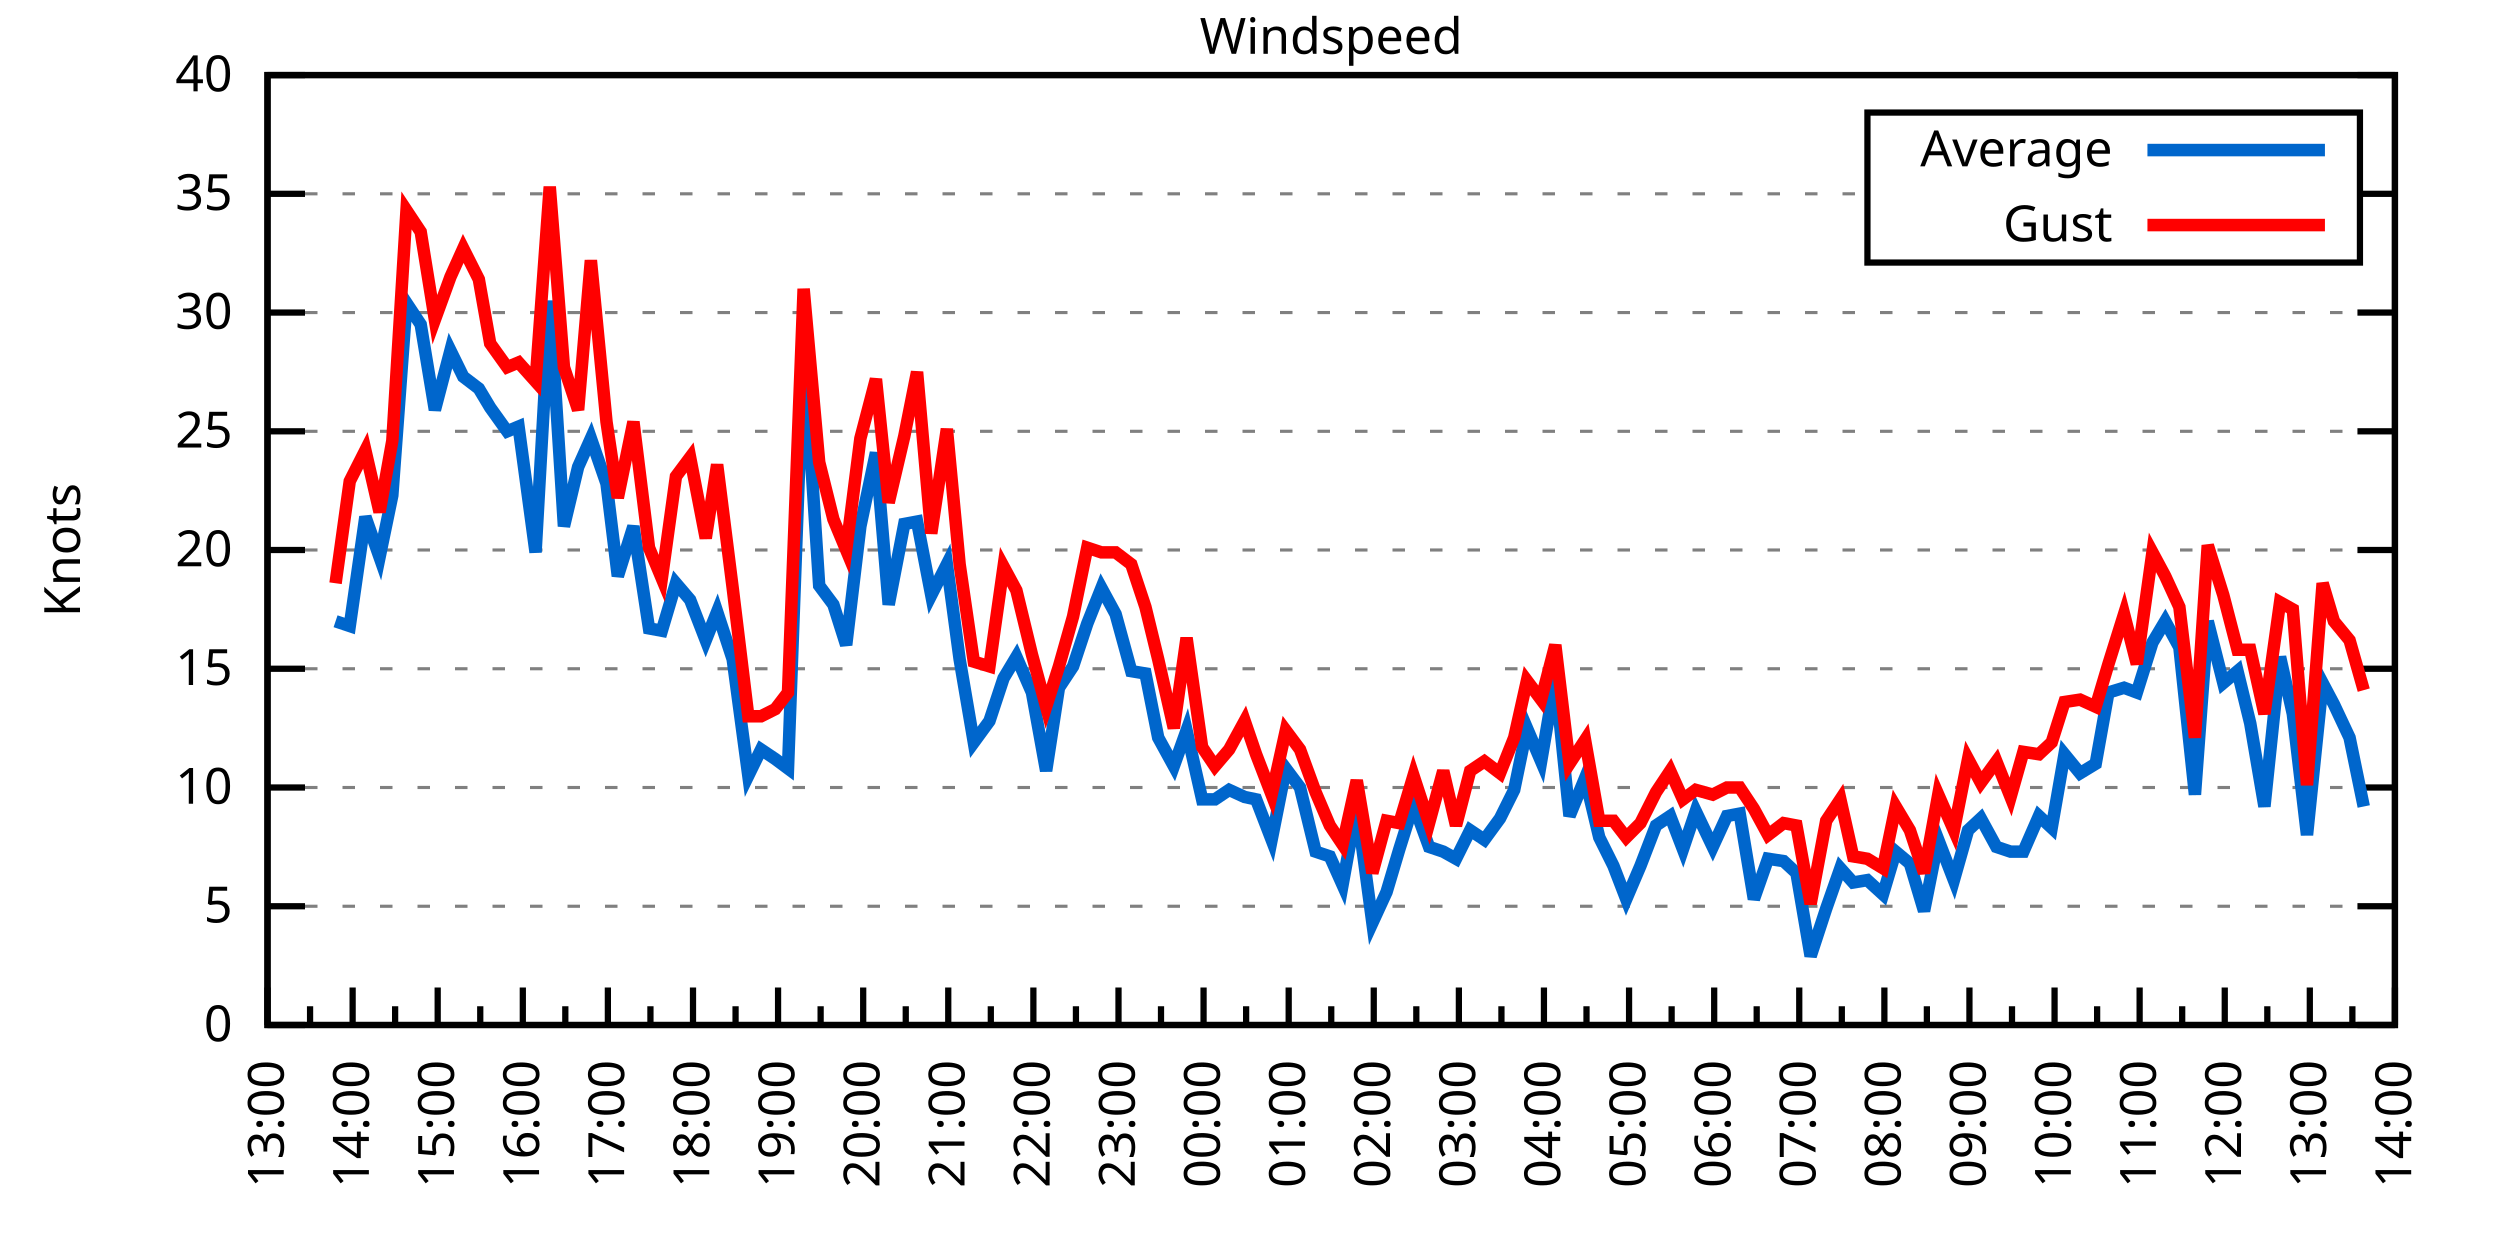
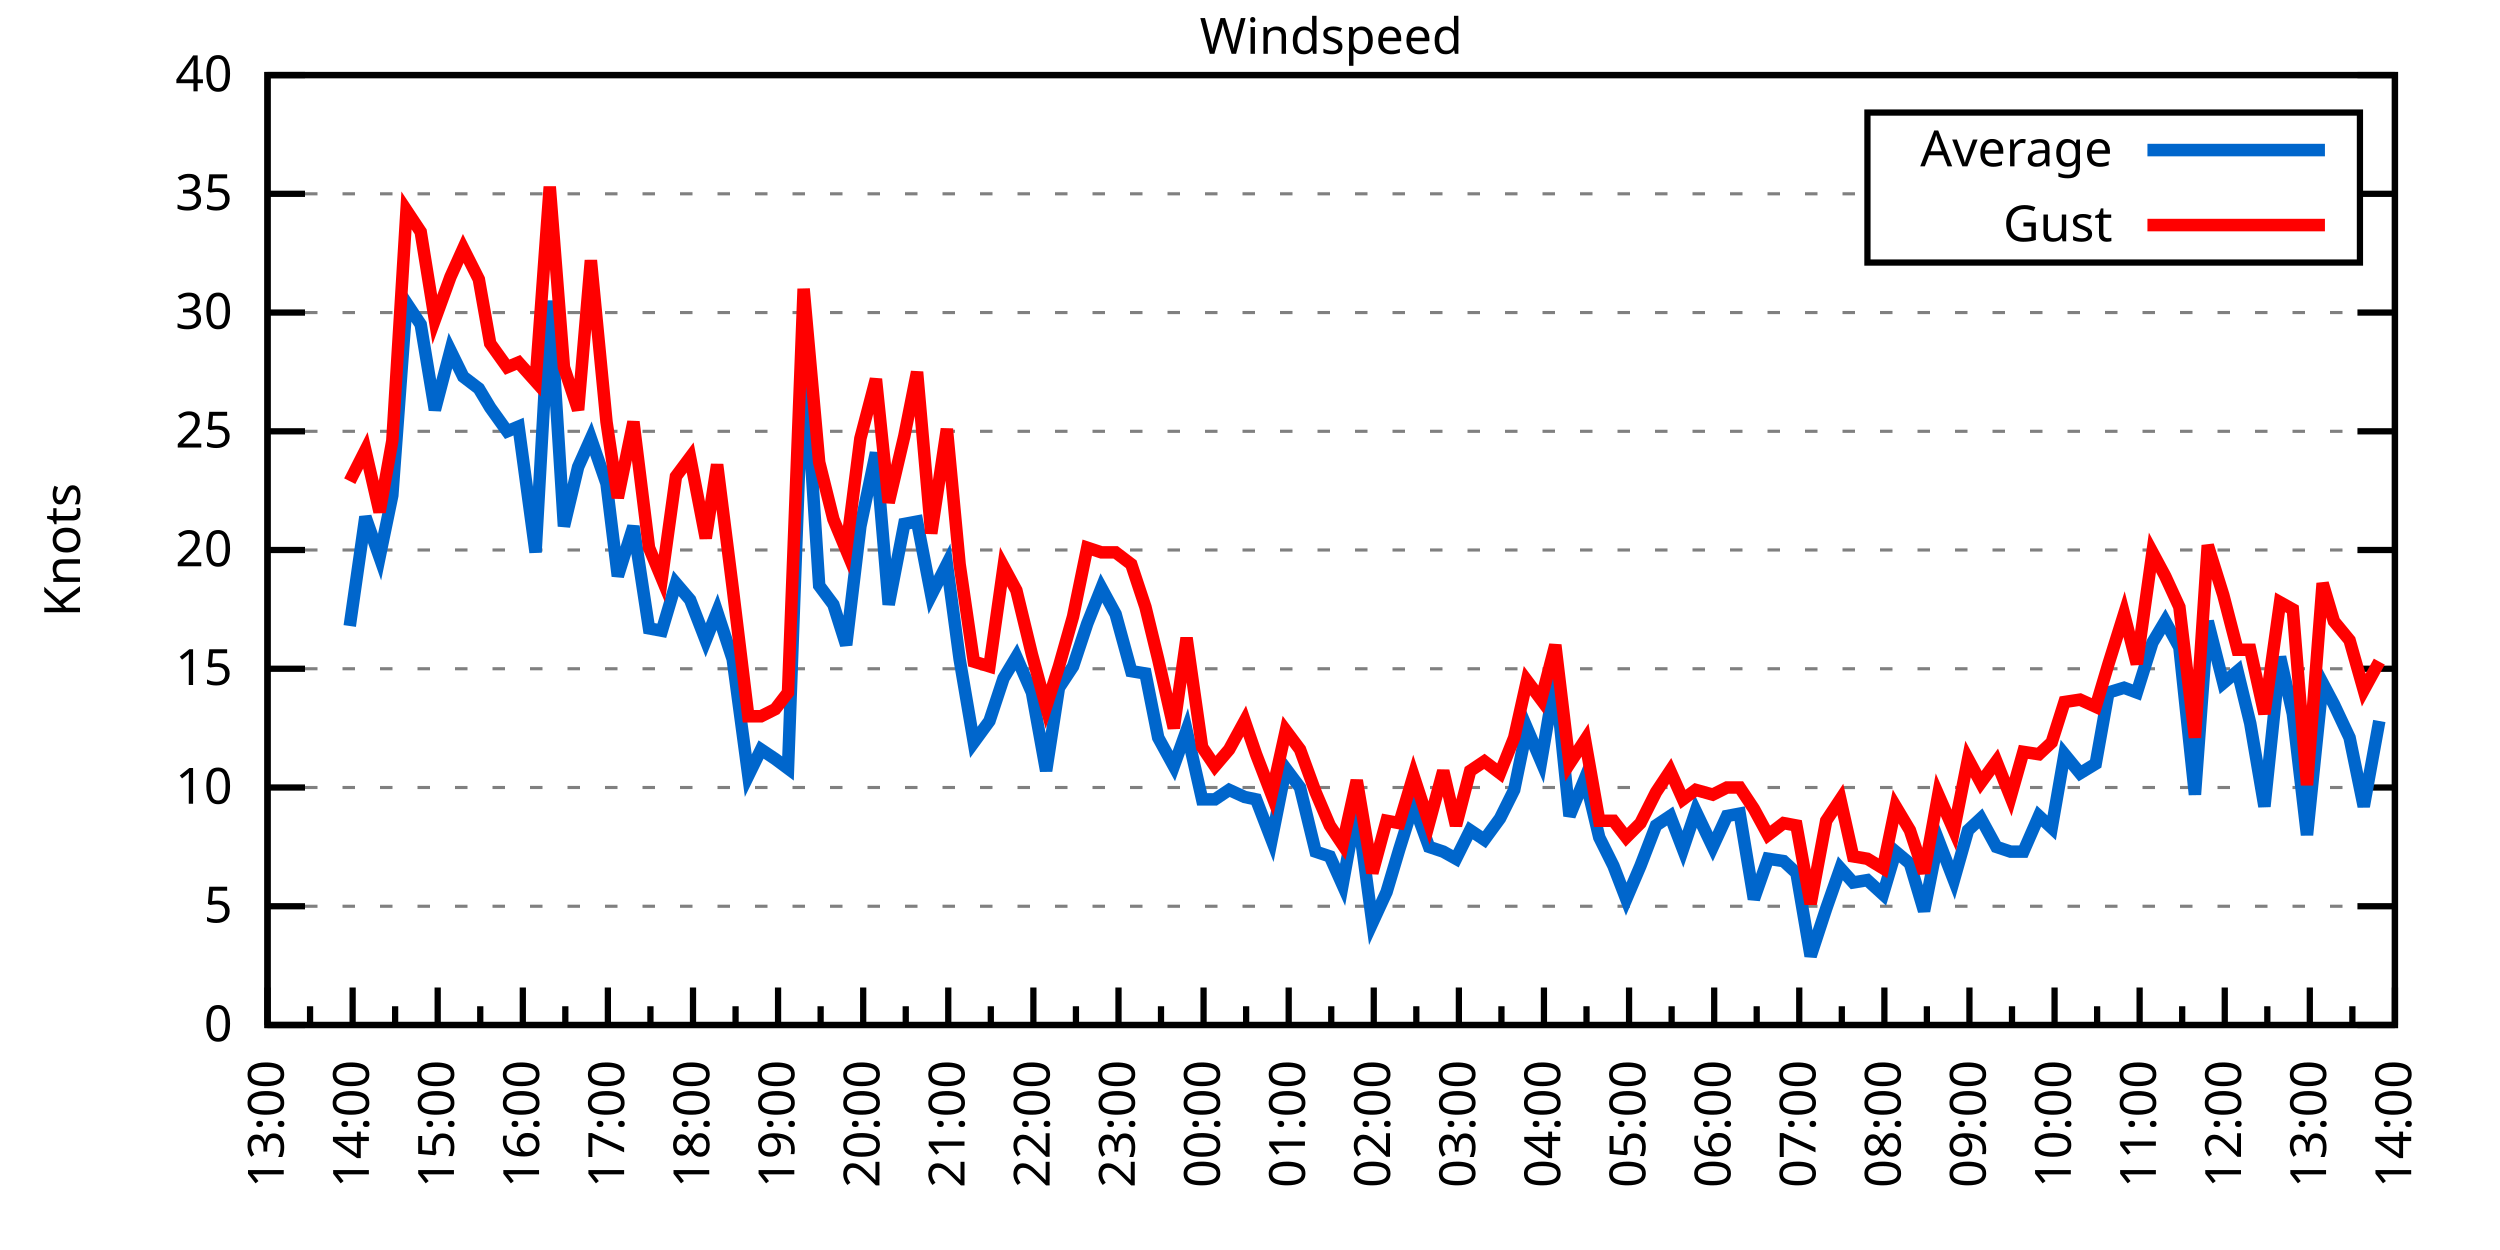
<svg xmlns="http://www.w3.org/2000/svg" xmlns:xlink="http://www.w3.org/1999/xlink" width="400" height="200" viewBox="0 0 400 200">
  <g id="gnuplot_canvas">
    <rect x="0" y="0" width="400" height="200" fill="none" />
    <defs>
      <circle id="gpDot" r="0.5" stroke-width="0.5" stroke="currentColor" />
      <path id="gpPt0" stroke-width="0.333" stroke="currentColor" d="M-1,0 h2 M0,-1 v2" />
      <path id="gpPt1" stroke-width="0.333" stroke="currentColor" d="M-1,-1 L1,1 M1,-1 L-1,1" />
      <path id="gpPt2" stroke-width="0.333" stroke="currentColor" d="M-1,0 L1,0 M0,-1 L0,1 M-1,-1 L1,1 M-1,1 L1,-1" />
      <rect id="gpPt3" stroke-width="0.333" stroke="currentColor" x="-1" y="-1" width="2" height="2" />
      <rect id="gpPt4" stroke-width="0.333" stroke="currentColor" fill="currentColor" x="-1" y="-1" width="2" height="2" />
      <circle id="gpPt5" stroke-width="0.333" stroke="currentColor" cx="0" cy="0" r="1" />
      <use xlink:href="#gpPt5" id="gpPt6" fill="currentColor" stroke="none" />
      <path id="gpPt7" stroke-width="0.333" stroke="currentColor" d="M0,-1.33 L-1.33,0.67 L1.33,0.67 z" />
      <use xlink:href="#gpPt7" id="gpPt8" fill="currentColor" stroke="none" />
      <use xlink:href="#gpPt7" id="gpPt9" stroke="currentColor" transform="rotate(180)" />
      <use xlink:href="#gpPt9" id="gpPt10" fill="currentColor" stroke="none" />
      <use xlink:href="#gpPt3" id="gpPt11" stroke="currentColor" transform="rotate(45)" />
      <use xlink:href="#gpPt11" id="gpPt12" fill="currentColor" stroke="none" />
      <path id="gpPt13" stroke-width="0.333" stroke="currentColor" d="M0,1.330 L1.265,0.411 L0.782,-1.067 L-0.782,-1.076 L-1.265,0.411 z" />
      <use xlink:href="#gpPt13" id="gpPt14" fill="currentColor" stroke="none" />
      <filter id="textbox" filterUnits="objectBoundingBox" x="0" y="0" height="1" width="1">
        <feFlood flood-color="white" flood-opacity="1" result="bgnd" />
        <feComposite in="SourceGraphic" in2="bgnd" operator="atop" />
      </filter>
      <filter id="greybox" filterUnits="objectBoundingBox" x="0" y="0" height="1" width="1">
        <feFlood flood-color="lightgrey" flood-opacity="1" result="grey" />
        <feComposite in="SourceGraphic" in2="grey" operator="atop" />
      </filter>
    </defs>
    <g fill="none" color="white" stroke="currentColor" stroke-width="1.00" stroke-linecap="butt" stroke-linejoin="miter">
</g>
    <g fill="none" color="black" stroke="currentColor" stroke-width="1.00" stroke-linecap="butt" stroke-linejoin="miter">
      <g stroke="none" shape-rendering="crispEdges">
        <polygon fill="rgb(255, 255, 255)" points="42.80,164.00 383.18,164.00 383.18,12.02 42.80,12.02 " />
      </g>
    </g>
    <g fill="none" color="black" stroke="currentColor" stroke-width="1.00" stroke-linecap="butt" stroke-linejoin="miter">
</g>
    <g fill="none" color="black" stroke="black" stroke-width="0.50" stroke-linecap="butt" stroke-linejoin="miter">
</g>
    <g fill="none" color="gray" stroke="currentColor" stroke-width="0.50" stroke-linecap="butt" stroke-linejoin="miter">
      <path stroke="gray" stroke-dasharray="2,4" class="gridline" d="M42.80,164.00 L383.19,164.00  " />
    </g>
    <g fill="none" color="gray" stroke="gray" stroke-width="1.00" stroke-linecap="butt" stroke-linejoin="miter">
</g>
    <g fill="none" color="black" stroke="currentColor" stroke-width="1.00" stroke-linecap="butt" stroke-linejoin="miter">
      <path stroke="black" d="M42.80,164.00 L48.80,164.00 M383.19,164.00 L377.19,164.00  " />
      <g transform="translate(37.20,166.60)" stroke="none" fill="black" font-family="Sans" font-size="8.00" text-anchor="end">
        <text>
          <tspan font-family="Sans"> 0</tspan>
        </text>
      </g>
    </g>
    <g fill="none" color="black" stroke="currentColor" stroke-width="1.00" stroke-linecap="butt" stroke-linejoin="miter">
</g>
    <g fill="none" color="black" stroke="black" stroke-width="0.50" stroke-linecap="butt" stroke-linejoin="miter">
</g>
    <g fill="none" color="gray" stroke="currentColor" stroke-width="0.50" stroke-linecap="butt" stroke-linejoin="miter">
      <path stroke="gray" stroke-dasharray="2,4" class="gridline" d="M42.80,145.00 L383.19,145.00  " />
    </g>
    <g fill="none" color="gray" stroke="gray" stroke-width="1.00" stroke-linecap="butt" stroke-linejoin="miter">
</g>
    <g fill="none" color="black" stroke="currentColor" stroke-width="1.00" stroke-linecap="butt" stroke-linejoin="miter">
      <path stroke="black" d="M42.80,145.00 L48.80,145.00 M383.19,145.00 L377.19,145.00  " />
      <g transform="translate(37.20,147.60)" stroke="none" fill="black" font-family="Sans" font-size="8.00" text-anchor="end">
        <text>
          <tspan font-family="Sans"> 5</tspan>
        </text>
      </g>
    </g>
    <g fill="none" color="black" stroke="currentColor" stroke-width="1.00" stroke-linecap="butt" stroke-linejoin="miter">
</g>
    <g fill="none" color="black" stroke="black" stroke-width="0.50" stroke-linecap="butt" stroke-linejoin="miter">
</g>
    <g fill="none" color="gray" stroke="currentColor" stroke-width="0.50" stroke-linecap="butt" stroke-linejoin="miter">
      <path stroke="gray" stroke-dasharray="2,4" class="gridline" d="M42.80,126.00 L383.19,126.00  " />
    </g>
    <g fill="none" color="gray" stroke="gray" stroke-width="1.00" stroke-linecap="butt" stroke-linejoin="miter">
</g>
    <g fill="none" color="black" stroke="currentColor" stroke-width="1.00" stroke-linecap="butt" stroke-linejoin="miter">
      <path stroke="black" d="M42.80,126.00 L48.80,126.00 M383.19,126.00 L377.19,126.00  " />
      <g transform="translate(37.20,128.60)" stroke="none" fill="black" font-family="Sans" font-size="8.00" text-anchor="end">
        <text>
          <tspan font-family="Sans"> 10</tspan>
        </text>
      </g>
    </g>
    <g fill="none" color="black" stroke="currentColor" stroke-width="1.00" stroke-linecap="butt" stroke-linejoin="miter">
</g>
    <g fill="none" color="black" stroke="black" stroke-width="0.50" stroke-linecap="butt" stroke-linejoin="miter">
</g>
    <g fill="none" color="gray" stroke="currentColor" stroke-width="0.50" stroke-linecap="butt" stroke-linejoin="miter">
      <path stroke="gray" stroke-dasharray="2,4" class="gridline" d="M42.80,107.00 L383.19,107.00  " />
    </g>
    <g fill="none" color="gray" stroke="gray" stroke-width="1.00" stroke-linecap="butt" stroke-linejoin="miter">
</g>
    <g fill="none" color="black" stroke="currentColor" stroke-width="1.00" stroke-linecap="butt" stroke-linejoin="miter">
      <path stroke="black" d="M42.80,107.00 L48.80,107.00 M383.19,107.00 L377.19,107.00  " />
      <g transform="translate(37.20,109.60)" stroke="none" fill="black" font-family="Sans" font-size="8.00" text-anchor="end">
        <text>
          <tspan font-family="Sans"> 15</tspan>
        </text>
      </g>
    </g>
    <g fill="none" color="black" stroke="currentColor" stroke-width="1.00" stroke-linecap="butt" stroke-linejoin="miter">
</g>
    <g fill="none" color="black" stroke="black" stroke-width="0.50" stroke-linecap="butt" stroke-linejoin="miter">
</g>
    <g fill="none" color="gray" stroke="currentColor" stroke-width="0.50" stroke-linecap="butt" stroke-linejoin="miter">
      <path stroke="gray" stroke-dasharray="2,4" class="gridline" d="M42.80,88.00 L383.19,88.00  " />
    </g>
    <g fill="none" color="gray" stroke="gray" stroke-width="1.00" stroke-linecap="butt" stroke-linejoin="miter">
</g>
    <g fill="none" color="black" stroke="currentColor" stroke-width="1.00" stroke-linecap="butt" stroke-linejoin="miter">
      <path stroke="black" d="M42.80,88.00 L48.80,88.00 M383.19,88.00 L377.19,88.00  " />
      <g transform="translate(37.20,90.60)" stroke="none" fill="black" font-family="Sans" font-size="8.00" text-anchor="end">
        <text>
          <tspan font-family="Sans"> 20</tspan>
        </text>
      </g>
    </g>
    <g fill="none" color="black" stroke="currentColor" stroke-width="1.00" stroke-linecap="butt" stroke-linejoin="miter">
</g>
    <g fill="none" color="black" stroke="black" stroke-width="0.50" stroke-linecap="butt" stroke-linejoin="miter">
</g>
    <g fill="none" color="gray" stroke="currentColor" stroke-width="0.50" stroke-linecap="butt" stroke-linejoin="miter">
      <path stroke="gray" stroke-dasharray="2,4" class="gridline" d="M42.80,69.01 L383.19,69.01  " />
    </g>
    <g fill="none" color="gray" stroke="gray" stroke-width="1.00" stroke-linecap="butt" stroke-linejoin="miter">
</g>
    <g fill="none" color="black" stroke="currentColor" stroke-width="1.00" stroke-linecap="butt" stroke-linejoin="miter">
      <path stroke="black" d="M42.80,69.01 L48.80,69.01 M383.19,69.01 L377.19,69.01  " />
      <g transform="translate(37.20,71.61)" stroke="none" fill="black" font-family="Sans" font-size="8.00" text-anchor="end">
        <text>
          <tspan font-family="Sans"> 25</tspan>
        </text>
      </g>
    </g>
    <g fill="none" color="black" stroke="currentColor" stroke-width="1.00" stroke-linecap="butt" stroke-linejoin="miter">
</g>
    <g fill="none" color="black" stroke="black" stroke-width="0.50" stroke-linecap="butt" stroke-linejoin="miter">
</g>
    <g fill="none" color="gray" stroke="currentColor" stroke-width="0.50" stroke-linecap="butt" stroke-linejoin="miter">
      <path stroke="gray" stroke-dasharray="2,4" class="gridline" d="M42.80,50.01 L383.19,50.01  " />
    </g>
    <g fill="none" color="gray" stroke="gray" stroke-width="1.00" stroke-linecap="butt" stroke-linejoin="miter">
</g>
    <g fill="none" color="black" stroke="currentColor" stroke-width="1.00" stroke-linecap="butt" stroke-linejoin="miter">
      <path stroke="black" d="M42.80,50.01 L48.80,50.01 M383.19,50.01 L377.19,50.01  " />
      <g transform="translate(37.20,52.61)" stroke="none" fill="black" font-family="Sans" font-size="8.00" text-anchor="end">
        <text>
          <tspan font-family="Sans"> 30</tspan>
        </text>
      </g>
    </g>
    <g fill="none" color="black" stroke="currentColor" stroke-width="1.00" stroke-linecap="butt" stroke-linejoin="miter">
</g>
    <g fill="none" color="black" stroke="black" stroke-width="0.50" stroke-linecap="butt" stroke-linejoin="miter">
</g>
    <g fill="none" color="gray" stroke="currentColor" stroke-width="0.50" stroke-linecap="butt" stroke-linejoin="miter">
      <path stroke="gray" stroke-dasharray="2,4" class="gridline" d="M42.80,31.01 L298.79,31.01 M377.59,31.01 L383.19,31.01  " />
    </g>
    <g fill="none" color="gray" stroke="gray" stroke-width="1.00" stroke-linecap="butt" stroke-linejoin="miter">
</g>
    <g fill="none" color="black" stroke="currentColor" stroke-width="1.00" stroke-linecap="butt" stroke-linejoin="miter">
      <path stroke="black" d="M42.80,31.01 L48.80,31.01 M383.19,31.01 L377.19,31.01  " />
      <g transform="translate(37.20,33.61)" stroke="none" fill="black" font-family="Sans" font-size="8.00" text-anchor="end">
        <text>
          <tspan font-family="Sans"> 35</tspan>
        </text>
      </g>
    </g>
    <g fill="none" color="black" stroke="currentColor" stroke-width="1.00" stroke-linecap="butt" stroke-linejoin="miter">
</g>
    <g fill="none" color="black" stroke="black" stroke-width="0.50" stroke-linecap="butt" stroke-linejoin="miter">
</g>
    <g fill="none" color="gray" stroke="currentColor" stroke-width="0.50" stroke-linecap="butt" stroke-linejoin="miter">
      <path stroke="gray" stroke-dasharray="2,4" class="gridline" d="M42.80,12.01 L383.19,12.01  " />
    </g>
    <g fill="none" color="gray" stroke="gray" stroke-width="1.00" stroke-linecap="butt" stroke-linejoin="miter">
</g>
    <g fill="none" color="black" stroke="currentColor" stroke-width="1.00" stroke-linecap="butt" stroke-linejoin="miter">
      <path stroke="black" d="M42.80,12.01 L48.80,12.01 M383.19,12.01 L377.19,12.01  " />
      <g transform="translate(37.20,14.61)" stroke="none" fill="black" font-family="Sans" font-size="8.00" text-anchor="end">
        <text>
          <tspan font-family="Sans"> 40</tspan>
        </text>
      </g>
    </g>
    <g fill="none" color="black" stroke="currentColor" stroke-width="1.00" stroke-linecap="butt" stroke-linejoin="miter">
      <path stroke="black" d="M42.80,164.00 L42.80,158.00  " />
      <g transform="translate(45.40,169.60) rotate(270)" stroke="none" fill="black" font-family="Sans" font-size="8.00" text-anchor="end">
        <text>
          <tspan font-family="Sans">13:00</tspan>
        </text>
      </g>
    </g>
    <g fill="none" color="black" stroke="currentColor" stroke-width="1.00" stroke-linecap="butt" stroke-linejoin="miter">
      <path stroke="black" d="M49.61,164.00 L49.61,161.00 M56.42,164.00 L56.42,158.00  " />
      <g transform="translate(59.02,169.60) rotate(270)" stroke="none" fill="black" font-family="Sans" font-size="8.00" text-anchor="end">
        <text>
          <tspan font-family="Sans">14:00</tspan>
        </text>
      </g>
    </g>
    <g fill="none" color="black" stroke="currentColor" stroke-width="1.00" stroke-linecap="butt" stroke-linejoin="miter">
      <path stroke="black" d="M63.22,164.00 L63.22,161.00 M70.03,164.00 L70.03,158.00  " />
      <g transform="translate(72.63,169.60) rotate(270)" stroke="none" fill="black" font-family="Sans" font-size="8.00" text-anchor="end">
        <text>
          <tspan font-family="Sans">15:00</tspan>
        </text>
      </g>
    </g>
    <g fill="none" color="black" stroke="currentColor" stroke-width="1.00" stroke-linecap="butt" stroke-linejoin="miter">
      <path stroke="black" d="M76.84,164.00 L76.84,161.00 M83.65,164.00 L83.65,158.00  " />
      <g transform="translate(86.25,169.60) rotate(270)" stroke="none" fill="black" font-family="Sans" font-size="8.00" text-anchor="end">
        <text>
          <tspan font-family="Sans">16:00</tspan>
        </text>
      </g>
    </g>
    <g fill="none" color="black" stroke="currentColor" stroke-width="1.00" stroke-linecap="butt" stroke-linejoin="miter">
      <path stroke="black" d="M90.45,164.00 L90.45,161.00 M97.26,164.00 L97.26,158.00  " />
      <g transform="translate(99.86,169.60) rotate(270)" stroke="none" fill="black" font-family="Sans" font-size="8.00" text-anchor="end">
        <text>
          <tspan font-family="Sans">17:00</tspan>
        </text>
      </g>
    </g>
    <g fill="none" color="black" stroke="currentColor" stroke-width="1.00" stroke-linecap="butt" stroke-linejoin="miter">
      <path stroke="black" d="M104.07,164.00 L104.07,161.00 M110.88,164.00 L110.88,158.00  " />
      <g transform="translate(113.48,169.60) rotate(270)" stroke="none" fill="black" font-family="Sans" font-size="8.00" text-anchor="end">
        <text>
          <tspan font-family="Sans">18:00</tspan>
        </text>
      </g>
    </g>
    <g fill="none" color="black" stroke="currentColor" stroke-width="1.00" stroke-linecap="butt" stroke-linejoin="miter">
      <path stroke="black" d="M117.69,164.00 L117.69,161.00 M124.49,164.00 L124.49,158.00  " />
      <g transform="translate(127.09,169.60) rotate(270)" stroke="none" fill="black" font-family="Sans" font-size="8.00" text-anchor="end">
        <text>
          <tspan font-family="Sans">19:00</tspan>
        </text>
      </g>
    </g>
    <g fill="none" color="black" stroke="currentColor" stroke-width="1.00" stroke-linecap="butt" stroke-linejoin="miter">
      <path stroke="black" d="M131.30,164.00 L131.30,161.00 M138.11,164.00 L138.11,158.00  " />
      <g transform="translate(140.71,169.60) rotate(270)" stroke="none" fill="black" font-family="Sans" font-size="8.00" text-anchor="end">
        <text>
          <tspan font-family="Sans">20:00</tspan>
        </text>
      </g>
    </g>
    <g fill="none" color="black" stroke="currentColor" stroke-width="1.00" stroke-linecap="butt" stroke-linejoin="miter">
      <path stroke="black" d="M144.92,164.00 L144.92,161.00 M151.72,164.00 L151.72,158.00  " />
      <g transform="translate(154.32,169.60) rotate(270)" stroke="none" fill="black" font-family="Sans" font-size="8.00" text-anchor="end">
        <text>
          <tspan font-family="Sans">21:00</tspan>
        </text>
      </g>
    </g>
    <g fill="none" color="black" stroke="currentColor" stroke-width="1.00" stroke-linecap="butt" stroke-linejoin="miter">
      <path stroke="black" d="M158.53,164.00 L158.53,161.00 M165.34,164.00 L165.34,158.00  " />
      <g transform="translate(167.94,169.60) rotate(270)" stroke="none" fill="black" font-family="Sans" font-size="8.00" text-anchor="end">
        <text>
          <tspan font-family="Sans">22:00</tspan>
        </text>
      </g>
    </g>
    <g fill="none" color="black" stroke="currentColor" stroke-width="1.00" stroke-linecap="butt" stroke-linejoin="miter">
      <path stroke="black" d="M172.15,164.00 L172.15,161.00 M178.96,164.00 L178.96,158.00  " />
      <g transform="translate(181.56,169.60) rotate(270)" stroke="none" fill="black" font-family="Sans" font-size="8.00" text-anchor="end">
        <text>
          <tspan font-family="Sans">23:00</tspan>
        </text>
      </g>
    </g>
    <g fill="none" color="black" stroke="currentColor" stroke-width="1.00" stroke-linecap="butt" stroke-linejoin="miter">
      <path stroke="black" d="M185.76,164.00 L185.76,161.00 M192.57,164.00 L192.57,158.00  " />
      <g transform="translate(195.17,169.60) rotate(270)" stroke="none" fill="black" font-family="Sans" font-size="8.00" text-anchor="end">
        <text>
          <tspan font-family="Sans">00:00</tspan>
        </text>
      </g>
    </g>
    <g fill="none" color="black" stroke="currentColor" stroke-width="1.00" stroke-linecap="butt" stroke-linejoin="miter">
      <path stroke="black" d="M199.38,164.00 L199.38,161.00 M206.19,164.00 L206.19,158.00  " />
      <g transform="translate(208.79,169.60) rotate(270)" stroke="none" fill="black" font-family="Sans" font-size="8.00" text-anchor="end">
        <text>
          <tspan font-family="Sans">01:00</tspan>
        </text>
      </g>
    </g>
    <g fill="none" color="black" stroke="currentColor" stroke-width="1.00" stroke-linecap="butt" stroke-linejoin="miter">
      <path stroke="black" d="M213.00,164.00 L213.00,161.00 M219.80,164.00 L219.80,158.00  " />
      <g transform="translate(222.40,169.60) rotate(270)" stroke="none" fill="black" font-family="Sans" font-size="8.00" text-anchor="end">
        <text>
          <tspan font-family="Sans">02:00</tspan>
        </text>
      </g>
    </g>
    <g fill="none" color="black" stroke="currentColor" stroke-width="1.00" stroke-linecap="butt" stroke-linejoin="miter">
      <path stroke="black" d="M226.61,164.00 L226.61,161.00 M233.42,164.00 L233.42,158.00  " />
      <g transform="translate(236.02,169.60) rotate(270)" stroke="none" fill="black" font-family="Sans" font-size="8.00" text-anchor="end">
        <text>
          <tspan font-family="Sans">03:00</tspan>
        </text>
      </g>
    </g>
    <g fill="none" color="black" stroke="currentColor" stroke-width="1.00" stroke-linecap="butt" stroke-linejoin="miter">
      <path stroke="black" d="M240.23,164.00 L240.23,161.00 M247.03,164.00 L247.03,158.00  " />
      <g transform="translate(249.63,169.60) rotate(270)" stroke="none" fill="black" font-family="Sans" font-size="8.00" text-anchor="end">
        <text>
          <tspan font-family="Sans">04:00</tspan>
        </text>
      </g>
    </g>
    <g fill="none" color="black" stroke="currentColor" stroke-width="1.00" stroke-linecap="butt" stroke-linejoin="miter">
      <path stroke="black" d="M253.84,164.00 L253.84,161.00 M260.65,164.00 L260.65,158.00  " />
      <g transform="translate(263.25,169.60) rotate(270)" stroke="none" fill="black" font-family="Sans" font-size="8.00" text-anchor="end">
        <text>
          <tspan font-family="Sans">05:00</tspan>
        </text>
      </g>
    </g>
    <g fill="none" color="black" stroke="currentColor" stroke-width="1.00" stroke-linecap="butt" stroke-linejoin="miter">
      <path stroke="black" d="M267.46,164.00 L267.46,161.00 M274.27,164.00 L274.27,158.00  " />
      <g transform="translate(276.87,169.60) rotate(270)" stroke="none" fill="black" font-family="Sans" font-size="8.00" text-anchor="end">
        <text>
          <tspan font-family="Sans">06:00</tspan>
        </text>
      </g>
    </g>
    <g fill="none" color="black" stroke="currentColor" stroke-width="1.00" stroke-linecap="butt" stroke-linejoin="miter">
      <path stroke="black" d="M281.07,164.00 L281.07,161.00 M287.88,164.00 L287.88,158.00  " />
      <g transform="translate(290.48,169.60) rotate(270)" stroke="none" fill="black" font-family="Sans" font-size="8.00" text-anchor="end">
        <text>
          <tspan font-family="Sans">07:00</tspan>
        </text>
      </g>
    </g>
    <g fill="none" color="black" stroke="currentColor" stroke-width="1.00" stroke-linecap="butt" stroke-linejoin="miter">
      <path stroke="black" d="M294.69,164.00 L294.69,161.00 M301.50,164.00 L301.50,158.00  " />
      <g transform="translate(304.10,169.60) rotate(270)" stroke="none" fill="black" font-family="Sans" font-size="8.00" text-anchor="end">
        <text>
          <tspan font-family="Sans">08:00</tspan>
        </text>
      </g>
    </g>
    <g fill="none" color="black" stroke="currentColor" stroke-width="1.00" stroke-linecap="butt" stroke-linejoin="miter">
      <path stroke="black" d="M308.30,164.00 L308.30,161.00 M315.11,164.00 L315.11,158.00  " />
      <g transform="translate(317.71,169.60) rotate(270)" stroke="none" fill="black" font-family="Sans" font-size="8.00" text-anchor="end">
        <text>
          <tspan font-family="Sans">09:00</tspan>
        </text>
      </g>
    </g>
    <g fill="none" color="black" stroke="currentColor" stroke-width="1.00" stroke-linecap="butt" stroke-linejoin="miter">
      <path stroke="black" d="M321.92,164.00 L321.92,161.00 M328.73,164.00 L328.73,158.00  " />
      <g transform="translate(331.33,169.60) rotate(270)" stroke="none" fill="black" font-family="Sans" font-size="8.00" text-anchor="end">
        <text>
          <tspan font-family="Sans">10:00</tspan>
        </text>
      </g>
    </g>
    <g fill="none" color="black" stroke="currentColor" stroke-width="1.00" stroke-linecap="butt" stroke-linejoin="miter">
      <path stroke="black" d="M335.54,164.00 L335.54,161.00 M342.34,164.00 L342.34,158.00  " />
      <g transform="translate(344.94,169.60) rotate(270)" stroke="none" fill="black" font-family="Sans" font-size="8.00" text-anchor="end">
        <text>
          <tspan font-family="Sans">11:00</tspan>
        </text>
      </g>
    </g>
    <g fill="none" color="black" stroke="currentColor" stroke-width="1.00" stroke-linecap="butt" stroke-linejoin="miter">
      <path stroke="black" d="M349.15,164.00 L349.15,161.00 M355.96,164.00 L355.96,158.00  " />
      <g transform="translate(358.56,169.60) rotate(270)" stroke="none" fill="black" font-family="Sans" font-size="8.00" text-anchor="end">
        <text>
          <tspan font-family="Sans">12:00</tspan>
        </text>
      </g>
    </g>
    <g fill="none" color="black" stroke="currentColor" stroke-width="1.00" stroke-linecap="butt" stroke-linejoin="miter">
      <path stroke="black" d="M362.77,164.00 L362.77,161.00 M369.57,164.00 L369.57,158.00  " />
      <g transform="translate(372.17,169.60) rotate(270)" stroke="none" fill="black" font-family="Sans" font-size="8.00" text-anchor="end">
        <text>
          <tspan font-family="Sans">13:00</tspan>
        </text>
      </g>
    </g>
    <g fill="none" color="black" stroke="currentColor" stroke-width="1.00" stroke-linecap="butt" stroke-linejoin="miter">
      <path stroke="black" d="M376.38,164.00 L376.38,161.00 M383.19,164.00 L383.19,158.00  " />
      <g transform="translate(385.79,169.60) rotate(270)" stroke="none" fill="black" font-family="Sans" font-size="8.00" text-anchor="end">
        <text>
          <tspan font-family="Sans">14:00</tspan>
        </text>
      </g>
    </g>
    <g fill="none" color="black" stroke="currentColor" stroke-width="1.00" stroke-linecap="butt" stroke-linejoin="miter">
</g>
    <g fill="none" color="black" stroke="currentColor" stroke-width="1.00" stroke-linecap="butt" stroke-linejoin="miter">
      <path stroke="black" d="M42.80,12.01 L42.80,164.00 L383.19,164.00 L383.19,12.01 L42.80,12.01 Z  " />
    </g>
    <g fill="none" color="black" stroke="currentColor" stroke-width="1.00" stroke-linecap="butt" stroke-linejoin="miter">
      <g transform="translate(12.80,88.01) rotate(270)" stroke="none" fill="black" font-family="Sans" font-size="8.00" text-anchor="middle">
        <text>
          <tspan font-family="Sans">Knots</tspan>
        </text>
      </g>
    </g>
    <g fill="none" color="black" stroke="currentColor" stroke-width="1.00" stroke-linecap="butt" stroke-linejoin="miter">
</g>
    <g fill="none" color="black" stroke="currentColor" stroke-width="1.00" stroke-linecap="butt" stroke-linejoin="miter">
      <path stroke="black" d="M298.79,42.01 L298.79,18.01 L377.59,18.01 L377.59,42.01 L298.79,42.01 Z  " />
    </g>
    <g id="Windspeed_plot_1">
      <g fill="none" color="white" stroke="black" stroke-width="2.00" stroke-linecap="butt" stroke-linejoin="miter">
</g>
      <g fill="none" color="black" stroke="currentColor" stroke-width="2.00" stroke-linecap="butt" stroke-linejoin="miter">
        <g transform="translate(337.99,26.61)" stroke="none" fill="black" font-family="Sans" font-size="8.00" text-anchor="end">
          <text>
            <tspan font-family="Sans">Average</tspan>
          </text>
        </g>
      </g>
      <g fill="none" color="black" stroke="currentColor" stroke-width="2.00" stroke-linecap="butt" stroke-linejoin="miter">
-         <path stroke="rgb(  0, 102, 204)" d="M343.59,24.01 L371.99,24.01 M53.69,99.40 L55.96,100.16 L58.46,82.69 L60.73,89.14 L62.77,79.27 L65.04,48.49   L67.31,51.91 L69.58,65.59 L72.07,56.09 L74.12,60.27 L76.61,62.17 L78.43,65.21 L81.15,69.01 L82.97,68.25   L85.69,88.38 L87.96,48.11 L90.23,84.21 L92.50,74.71 L94.54,70.15 L97.04,77.37 L98.85,92.18 L101.35,84.21   L103.84,100.54 L105.89,100.92 L108.15,93.32 L110.42,95.98 L112.92,102.44 L114.74,97.88 L117.23,105.48 L119.73,124.10   L121.77,119.92 L124.04,121.44 L126.08,122.96 L128.58,55.33 L131.07,93.70 L133.34,96.74 L135.39,103.20 L137.66,84.21   L140.15,72.43 L142.19,96.74 L144.69,83.83 L146.73,83.45 L149.00,95.22 L151.50,90.28 L153.54,105.48 L155.81,118.78   L158.31,115.36 L160.57,108.52 L162.62,105.10 L165.11,110.80 L167.38,123.34 L169.43,110.04 L171.69,106.62 L173.96,99.78   L176.23,94.08 L178.50,98.26 L181.00,107.38 L183.27,107.76 L185.31,118.02 L187.81,122.58 L189.85,116.88 L192.34,127.90   L194.39,127.90 L196.66,126.38 L199.15,127.52 L200.97,127.90 L203.46,134.36 L205.73,122.96 L208.00,126.00 L210.50,136.26   L212.77,137.02 L214.81,141.58 L217.08,129.04 L219.58,147.66 L221.85,142.72 L223.89,135.88 L226.16,128.66 L228.65,135.50   L230.92,136.26 L232.96,137.40 L235.23,132.84 L237.50,134.36 L240.00,130.94 L242.27,126.38 L244.31,116.50 L246.58,121.82   L248.85,108.52 L251.12,130.56 L253.61,124.48 L255.88,133.98 L258.15,138.54 L260.20,143.86 L262.47,138.54 L264.96,132.08   L267.23,130.56 L269.27,135.88 L271.32,129.80 L274.04,135.50 L276.31,130.56 L278.35,130.18 L280.62,143.86 L282.89,137.40   L285.38,137.78 L287.43,139.68 L289.70,152.98 L292.19,145.38 L294.46,138.92 L296.50,141.20 L298.77,140.82 L301.27,143.10   L303.31,136.26 L305.58,138.16 L307.85,145.76 L310.12,134.36 L312.62,140.82 L314.89,132.84 L316.93,130.94 L319.42,135.50   L321.69,136.26 L323.74,136.26 L326.23,130.56 L328.27,132.46 L330.32,120.68 L332.81,123.72 L335.31,122.20 L337.35,110.80   L339.85,110.04 L341.89,110.80 L344.39,102.82 L346.43,99.40 L348.70,103.58 L351.19,127.14 L353.24,99.40 L355.73,109.28   L358.00,107.38 L360.04,115.74 L362.31,129.04 L364.81,105.10 L366.85,114.22 L369.12,133.60 L371.62,109.28 L373.43,112.70   L375.93,118.02 L378.20,129.04  " />
+         <path stroke="rgb(  0, 102, 204)" d="M343.59,24.01 L371.99,24.01 M55.96,100.16 L58.46,82.69 L60.73,89.14 L62.77,79.27 L65.04,48.49 L67.31,51.91   L69.58,65.59 L72.07,56.09 L74.12,60.27 L76.61,62.17 L78.43,65.21 L81.15,69.01 L82.97,68.25 L85.69,88.38   L87.96,48.11 L90.23,84.21 L92.50,74.71 L94.54,70.15 L97.04,77.37 L98.85,92.18 L101.35,84.21 L103.84,100.54   L105.89,100.92 L108.15,93.32 L110.42,95.98 L112.92,102.44 L114.74,97.88 L117.23,105.48 L119.73,124.10 L121.77,119.92   L124.04,121.44 L126.08,122.96 L128.58,55.33 L131.07,93.70 L133.34,96.74 L135.39,103.20 L137.66,84.21 L140.15,72.43   L142.19,96.74 L144.69,83.83 L146.73,83.45 L149.00,95.22 L151.50,90.28 L153.54,105.48 L155.81,118.78 L158.31,115.36   L160.57,108.52 L162.62,105.10 L165.11,110.80 L167.38,123.34 L169.43,110.04 L171.69,106.62 L173.96,99.78 L176.23,94.08   L178.50,98.26 L181.00,107.38 L183.27,107.76 L185.31,118.02 L187.81,122.58 L189.85,116.88 L192.34,127.90 L194.39,127.90   L196.66,126.38 L199.15,127.52 L200.97,127.90 L203.46,134.36 L205.73,122.96 L208.00,126.00 L210.50,136.26 L212.77,137.02   L214.81,141.58 L217.08,129.04 L219.58,147.66 L221.85,142.72 L223.89,135.88 L226.16,128.66 L228.65,135.50 L230.92,136.26   L232.96,137.40 L235.23,132.84 L237.50,134.36 L240.00,130.94 L242.27,126.38 L244.31,116.50 L246.58,121.82 L248.85,108.52   L251.12,130.56 L253.61,124.48 L255.88,133.98 L258.15,138.54 L260.20,143.86 L262.47,138.54 L264.96,132.08 L267.23,130.56   L269.27,135.88 L271.32,129.80 L274.04,135.50 L276.31,130.56 L278.35,130.18 L280.62,143.86 L282.89,137.40 L285.38,137.78   L287.43,139.68 L289.70,152.98 L292.19,145.38 L294.46,138.92 L296.50,141.20 L298.77,140.82 L301.27,143.10 L303.31,136.26   L305.58,138.16 L307.85,145.76 L310.12,134.36 L312.62,140.82 L314.89,132.84 L316.93,130.94 L319.42,135.50 L321.69,136.26   L323.74,136.26 L326.23,130.56 L328.27,132.46 L330.32,120.68 L332.81,123.72 L335.31,122.20 L337.35,110.80 L339.85,110.04   L341.89,110.80 L344.39,102.82 L346.43,99.40 L348.70,103.58 L351.19,127.14 L353.24,99.40 L355.73,109.28 L358.00,107.38   L360.04,115.74 L362.31,129.04 L364.81,105.10 L366.85,114.22 L369.12,133.60 L371.62,109.28 L373.43,112.70 L375.93,118.02   L378.20,129.04 L380.69,115.36  " />
      </g>
    </g>
    <g id="Windspeed_plot_2">
      <g fill="none" color="black" stroke="currentColor" stroke-width="2.00" stroke-linecap="butt" stroke-linejoin="miter">
        <g transform="translate(337.99,38.61)" stroke="none" fill="black" font-family="Sans" font-size="8.00" text-anchor="end">
          <text>
            <tspan font-family="Sans">Gust</tspan>
          </text>
        </g>
      </g>
      <g fill="none" color="black" stroke="currentColor" stroke-width="2.00" stroke-linecap="butt" stroke-linejoin="miter">
-         <path stroke="rgb(255,   0,   0)" d="M343.59,36.01 L371.99,36.01 M53.69,93.32 L55.96,76.99 L58.46,72.05 L60.73,81.93 L62.77,70.53 L65.04,33.67   L67.31,37.09 L69.58,51.15 L72.07,44.31 L74.12,39.75 L76.61,44.69 L78.43,54.95 L81.15,58.75 L82.97,57.99   L85.69,61.03 L87.96,29.87 L90.23,58.75 L92.50,65.59 L94.54,41.65 L97.04,67.49 L98.85,79.65 L101.35,67.49   L103.84,87.63 L105.89,92.56 L108.15,76.23 L110.42,73.19 L112.92,86.11 L114.74,74.33 L117.23,94.08 L119.73,114.60   L121.77,114.60 L124.04,113.46 L126.08,110.80 L128.58,46.21 L131.07,73.95 L133.34,83.07 L135.39,88.00 L137.66,70.15   L140.15,60.65 L142.19,80.41 L144.69,69.77 L146.73,59.51 L149.00,85.35 L151.50,68.63 L153.54,90.28 L155.81,105.86   L158.31,106.62 L160.57,90.66 L162.62,94.46 L165.11,104.72 L167.38,113.08 L169.43,106.62 L171.69,98.64 L173.96,87.63   L176.23,88.38 L178.50,88.38 L181.00,90.28 L183.27,97.12 L185.31,105.48 L187.81,116.50 L189.85,102.06 L192.34,119.54   L194.39,122.58 L196.66,119.92 L199.15,115.36 L200.97,120.68 L203.46,127.14 L205.73,116.88 L208.00,119.92 L210.50,126.76   L212.77,132.08 L214.81,135.12 L217.08,124.86 L219.58,139.68 L221.85,131.32 L223.89,131.70 L226.16,124.10 L228.65,131.70   L230.92,123.34 L232.96,132.08 L235.23,123.34 L237.50,121.82 L240.00,123.72 L242.27,118.02 L244.31,108.90 L246.58,111.94   L248.85,103.20 L251.12,122.20 L253.61,118.40 L255.88,131.32 L258.15,131.32 L260.20,133.98 L262.47,131.70 L264.96,126.76   L267.23,123.34 L269.27,127.90 L271.32,126.38 L274.04,127.14 L276.31,126.00 L278.35,126.00 L280.62,129.42 L282.89,133.60   L285.38,131.70 L287.43,132.08 L289.70,144.62 L292.19,131.32 L294.46,127.90 L296.50,137.02 L298.77,137.40 L301.27,138.92   L303.31,129.04 L305.58,132.84 L307.85,139.68 L310.12,127.14 L312.62,132.84 L314.89,121.44 L316.93,125.24 L319.42,121.82   L321.69,127.52 L323.74,120.30 L326.23,120.68 L328.27,118.78 L330.32,112.32 L332.81,111.94 L335.31,113.08 L337.35,106.24   L339.85,98.26 L341.89,106.24 L344.39,88.38 L346.43,92.18 L348.70,97.12 L351.19,118.02 L353.24,87.25 L355.73,95.22   L358.00,103.96 L360.04,103.96 L362.31,114.22 L364.81,96.36 L366.85,97.50 L369.12,125.62 L371.62,93.32 L373.43,99.40   L375.93,102.44 L378.20,110.42  " />
+         <path stroke="rgb(255,   0,   0)" d="M343.59,36.01 L371.99,36.01 M55.96,76.99 L58.46,72.05 L60.73,81.93 L62.77,70.53 L65.04,33.67 L67.31,37.09   L69.58,51.15 L72.07,44.31 L74.12,39.75 L76.61,44.69 L78.43,54.95 L81.15,58.75 L82.97,57.99 L85.69,61.03   L87.96,29.87 L90.23,58.75 L92.50,65.59 L94.54,41.65 L97.04,67.49 L98.85,79.65 L101.35,67.49 L103.84,87.63   L105.89,92.56 L108.15,76.23 L110.42,73.19 L112.92,86.11 L114.74,74.33 L117.23,94.08 L119.73,114.60 L121.77,114.60   L124.04,113.46 L126.08,110.80 L128.58,46.21 L131.07,73.95 L133.34,83.07 L135.39,88.00 L137.66,70.15 L140.15,60.65   L142.19,80.41 L144.69,69.77 L146.73,59.51 L149.00,85.35 L151.50,68.63 L153.54,90.28 L155.81,105.86 L158.31,106.62   L160.57,90.66 L162.62,94.46 L165.11,104.72 L167.38,113.08 L169.43,106.62 L171.69,98.64 L173.96,87.63 L176.23,88.38   L178.50,88.38 L181.00,90.28 L183.27,97.12 L185.31,105.48 L187.81,116.50 L189.85,102.06 L192.34,119.54 L194.39,122.58   L196.66,119.92 L199.15,115.36 L200.97,120.68 L203.46,127.14 L205.73,116.88 L208.00,119.92 L210.50,126.76 L212.77,132.08   L214.81,135.12 L217.08,124.86 L219.58,139.68 L221.85,131.32 L223.89,131.70 L226.16,124.10 L228.65,131.70 L230.92,123.34   L232.96,132.08 L235.23,123.34 L237.50,121.82 L240.00,123.72 L242.27,118.02 L244.31,108.90 L246.58,111.94 L248.85,103.20   L251.12,122.20 L253.61,118.40 L255.88,131.32 L258.15,131.32 L260.20,133.98 L262.47,131.70 L264.96,126.76 L267.23,123.34   L269.27,127.90 L271.32,126.38 L274.04,127.14 L276.31,126.00 L278.35,126.00 L280.62,129.42 L282.89,133.60 L285.38,131.70   L287.43,132.08 L289.70,144.62 L292.19,131.32 L294.46,127.90 L296.50,137.02 L298.77,137.40 L301.27,138.92 L303.31,129.04   L305.58,132.84 L307.85,139.68 L310.12,127.14 L312.62,132.84 L314.89,121.44 L316.93,125.24 L319.42,121.82 L321.69,127.52   L323.74,120.30 L326.23,120.68 L328.27,118.78 L330.32,112.32 L332.81,111.94 L335.31,113.08 L337.35,106.24 L339.85,98.26   L341.89,106.24 L344.39,88.38 L346.43,92.18 L348.70,97.12 L351.19,118.02 L353.24,87.25 L355.73,95.22 L358.00,103.96   L360.04,103.96 L362.31,114.22 L364.81,96.36 L366.85,97.50 L369.12,125.62 L371.62,93.32 L373.43,99.40 L375.93,102.44   L378.20,110.42 L380.69,105.86  " />
      </g>
    </g>
    <g fill="none" color="black" stroke="currentColor" stroke-width="2.00" stroke-linecap="butt" stroke-linejoin="miter">
</g>
    <g fill="none" color="black" stroke="black" stroke-width="1.00" stroke-linecap="butt" stroke-linejoin="miter">
</g>
    <g fill="none" color="black" stroke="currentColor" stroke-width="1.00" stroke-linecap="butt" stroke-linejoin="miter">
      <path stroke="black" d="M42.80,12.01 L42.80,164.00 L383.19,164.00 L383.19,12.01 L42.80,12.01 Z  " />
    </g>
    <g fill="none" color="black" stroke="currentColor" stroke-width="1.00" stroke-linecap="butt" stroke-linejoin="miter">
      <g transform="translate(212.99,8.61)" stroke="none" fill="black" font-family="Sans" font-size="8.00" text-anchor="middle">
        <text>
          <tspan font-family="Sans">Windspeed</tspan>
        </text>
      </g>
    </g>
    <g fill="none" color="black" stroke="currentColor" stroke-width="1.00" stroke-linecap="butt" stroke-linejoin="miter">
</g>
  </g>
</svg>
